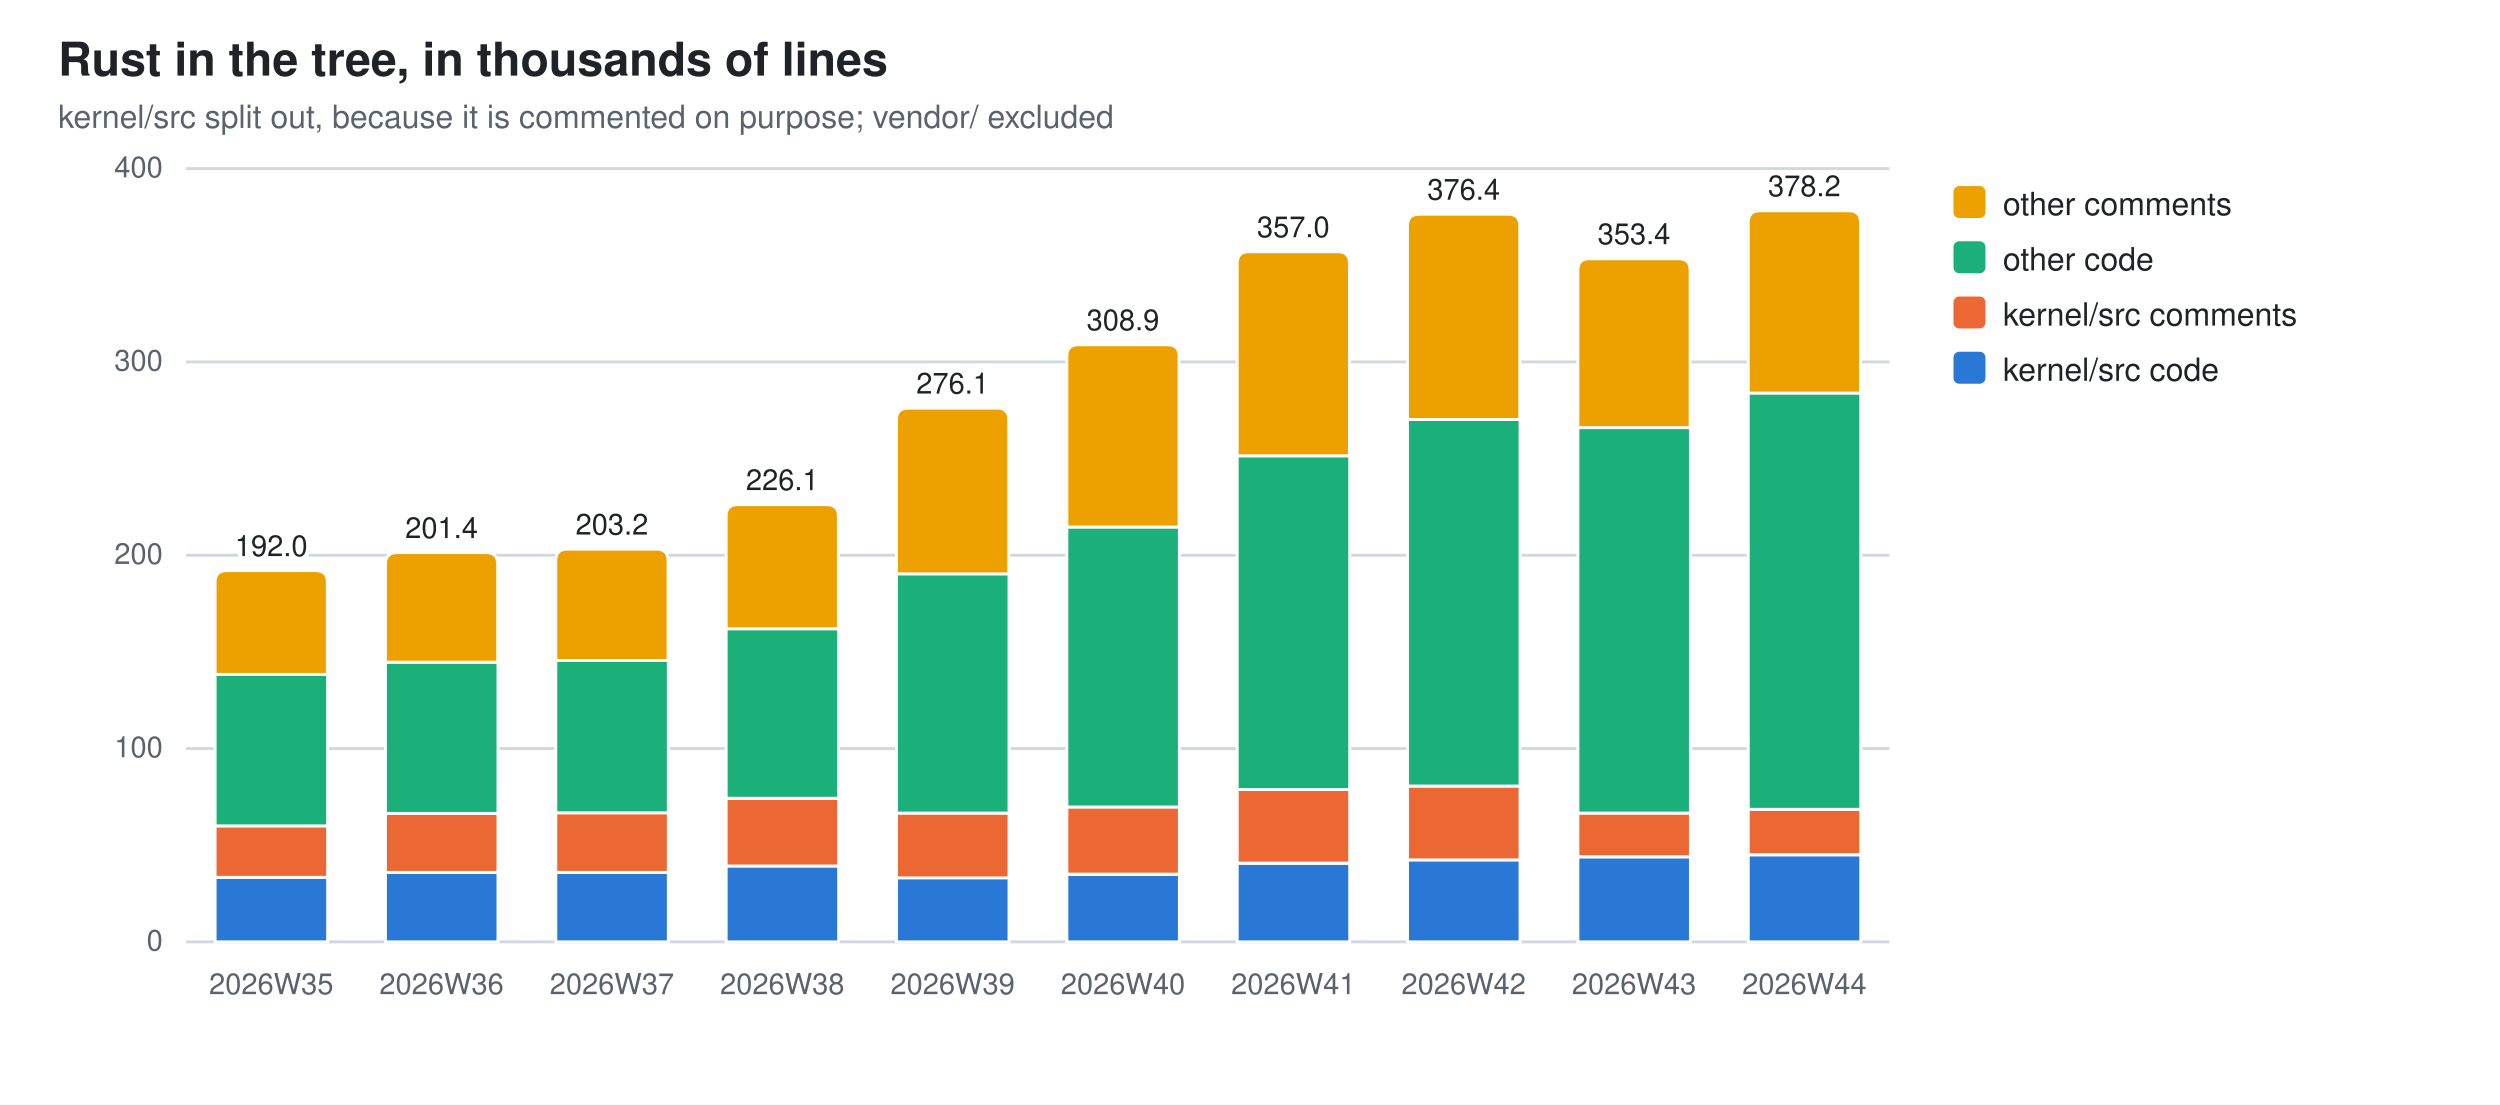
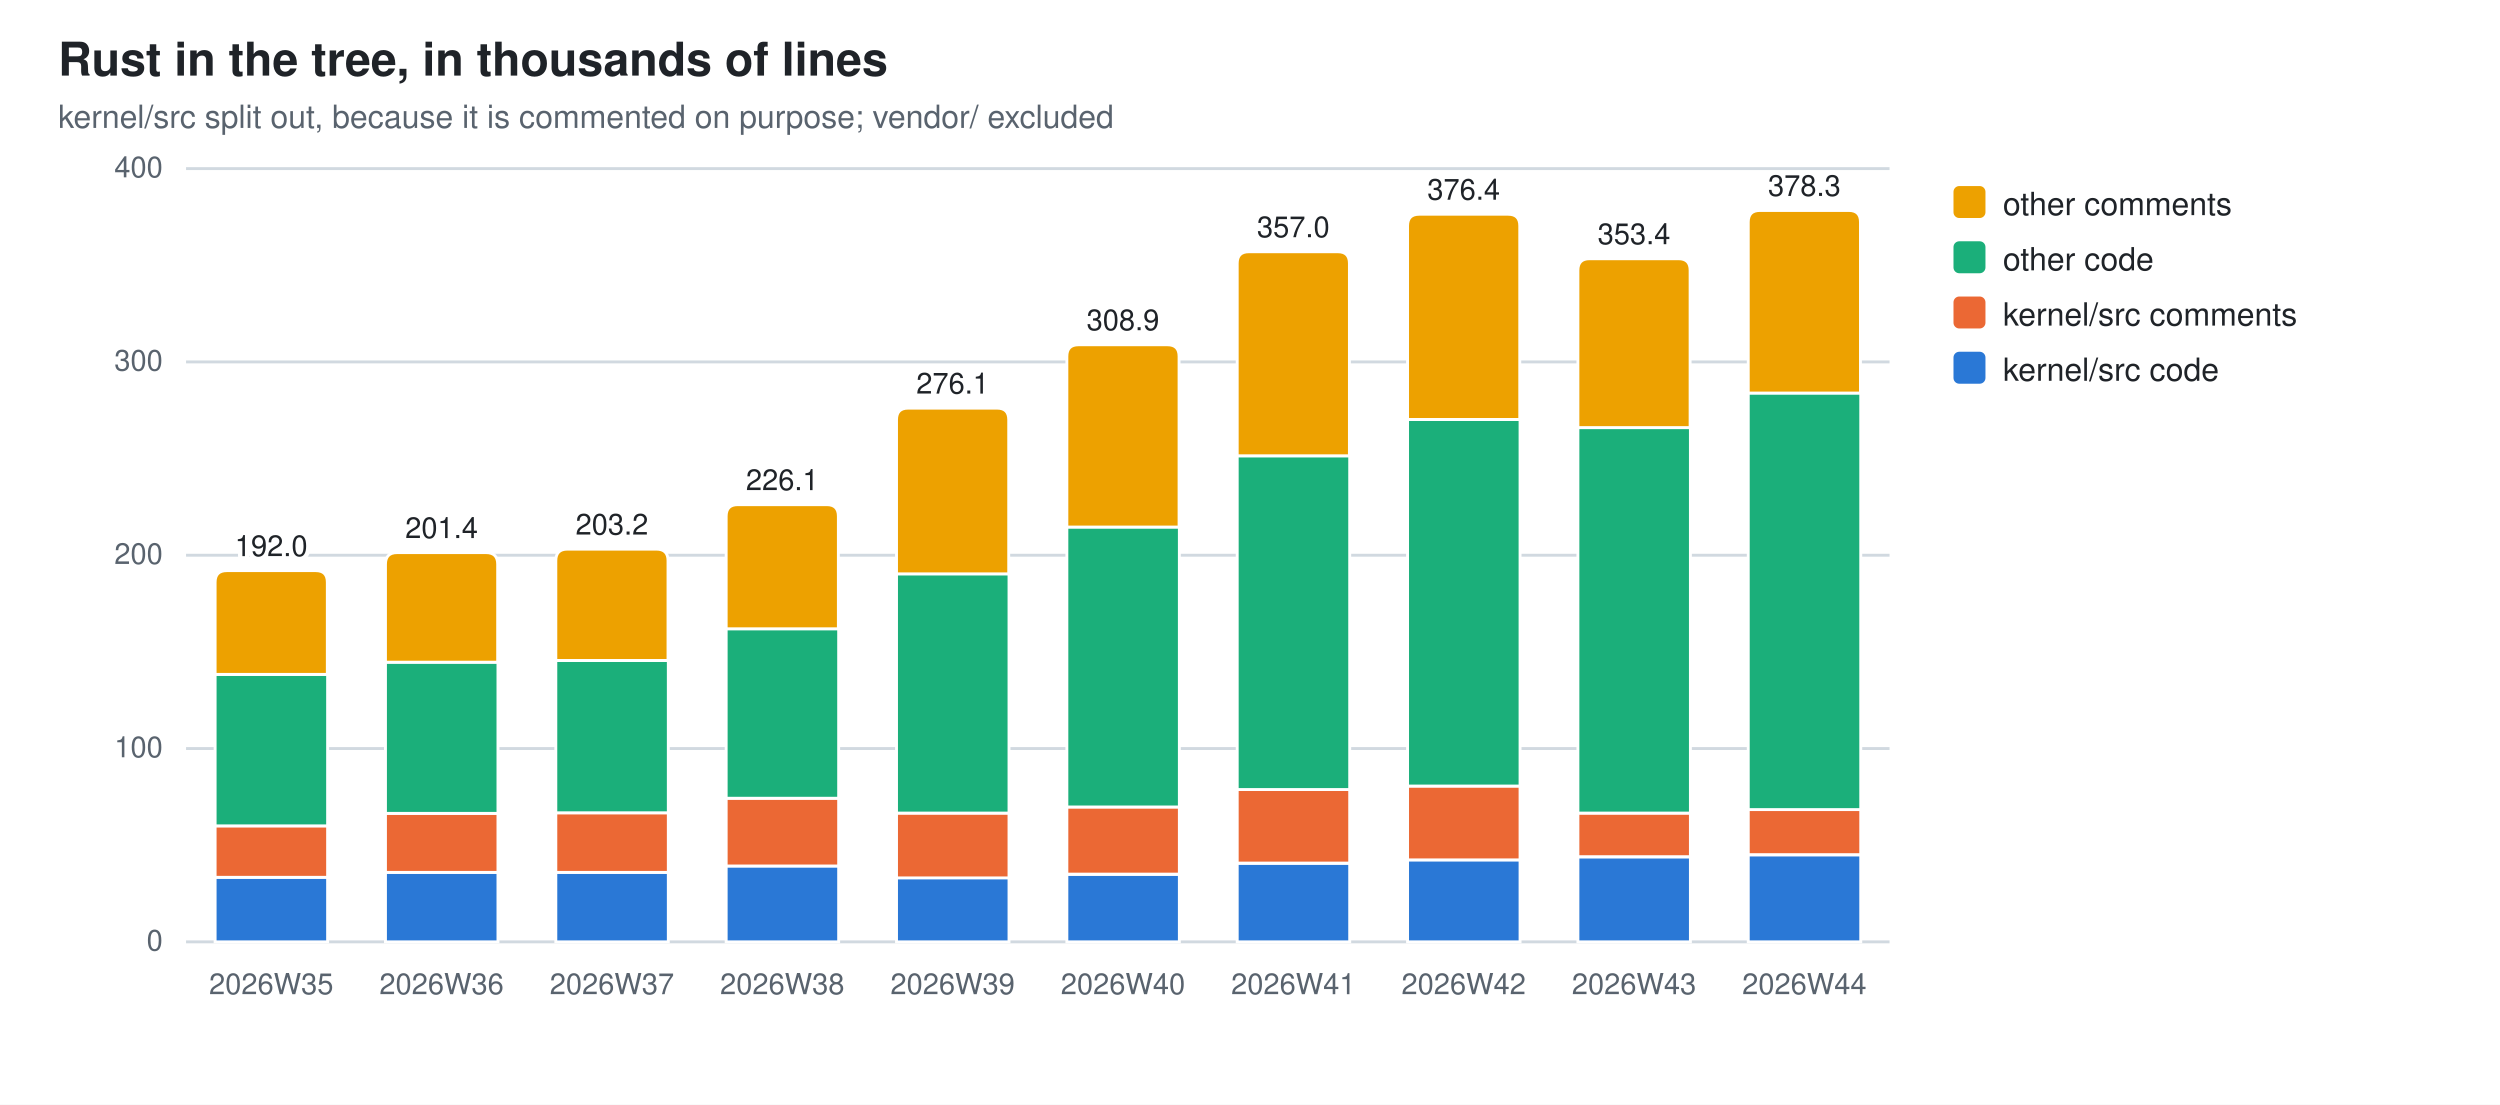
<svg xmlns="http://www.w3.org/2000/svg" width="860" height="380" viewBox="0 0 860 380" role="img" aria-label="Rust in the tree, in thousands of lines">
  <style>
  .bg{fill:#ffffff} .fg{fill:#1f2328} .mut{fill:#59636e} .grid{stroke:#d1d9e0}
  .seg{stroke:#ffffff;stroke-width:1}
  .val{paint-order:stroke;stroke:#ffffff;stroke-width:3px;stroke-linejoin:round}
  .s0{fill:#2a78d6}  .s1{fill:#eb6834}  .s2{fill:#1baf7a}  .s3{fill:#eda100}
  @media (prefers-color-scheme: dark){
    .bg{fill:#0d1117} .fg{fill:#e6edf3} .mut{fill:#9198a1} .grid{stroke:#30363d}
    .seg{stroke:#0d1117} .val{stroke:#0d1117} .s0{fill:#3987e5} .s1{fill:#d95926} .s2{fill:#199e70} .s3{fill:#c98500}}
  text{font-family:-apple-system,BlinkMacSystemFont,"Segoe UI",Helvetica,Arial,sans-serif}
</style>
  <rect class="bg" width="860" height="380" />
  <text class="fg" x="20" y="26" font-size="16" font-weight="600">Rust in the tree, in thousands of lines</text>
  <text class="mut" x="20" y="44" font-size="11">kernel/src split out, because it is commented on purpose; vendor/ excluded</text>
  <line class="grid" x1="64" y1="324.0" x2="650.0" y2="324.0" stroke-width="1" />
  <text class="mut" x="56" y="327.0" font-size="10" text-anchor="end">0</text>
  <line class="grid" x1="64" y1="257.5" x2="650.0" y2="257.5" stroke-width="1" />
  <text class="mut" x="56" y="260.5" font-size="10" text-anchor="end">100</text>
  <line class="grid" x1="64" y1="191.0" x2="650.0" y2="191.0" stroke-width="1" />
  <text class="mut" x="56" y="194.0" font-size="10" text-anchor="end">200</text>
  <line class="grid" x1="64" y1="124.5" x2="650.0" y2="124.5" stroke-width="1" />
  <text class="mut" x="56" y="127.5" font-size="10" text-anchor="end">300</text>
  <line class="grid" x1="64" y1="58.0" x2="650.0" y2="58.0" stroke-width="1" />
  <text class="mut" x="56" y="61.0" font-size="10" text-anchor="end">400</text>
  <rect class="seg s0" x="74.0" y="301.8" width="38.7" height="22.2" />
  <rect class="seg s1" x="74.0" y="284.1" width="38.7" height="17.7" />
  <rect class="seg s2" x="74.0" y="232.0" width="38.7" height="52.1" />
  <path class="seg s3" d="M74.0,232.0 V200.3 Q74.0,196.3 78.0,196.3 H108.6 Q112.6,196.3 112.6,200.3 V232.0 Z" />
  <text class="mut" x="93.3" y="342" font-size="10" text-anchor="middle">2026W35</text>
  <text class="fg val" x="93.3" y="191.3" font-size="10" text-anchor="middle">192.0</text>
  <rect class="seg s0" x="132.6" y="300.1" width="38.7" height="23.9" />
  <rect class="seg s1" x="132.6" y="279.8" width="38.7" height="20.3" />
  <rect class="seg s2" x="132.6" y="227.8" width="38.7" height="52.0" />
  <path class="seg s3" d="M132.6,227.8 V194.1 Q132.6,190.1 136.6,190.1 H167.2 Q171.2,190.1 171.2,194.1 V227.8 Z" />
  <text class="mut" x="151.9" y="342" font-size="10" text-anchor="middle">2026W36</text>
  <text class="fg val" x="151.9" y="185.1" font-size="10" text-anchor="middle">201.4</text>
  <rect class="seg s0" x="191.2" y="300.1" width="38.7" height="23.9" />
  <rect class="seg s1" x="191.2" y="279.6" width="38.7" height="20.5" />
  <rect class="seg s2" x="191.2" y="227.2" width="38.7" height="52.4" />
  <path class="seg s3" d="M191.2,227.2 V192.9 Q191.2,188.9 195.2,188.9 H225.8 Q229.8,188.9 229.8,192.9 V227.2 Z" />
  <text class="mut" x="210.5" y="342" font-size="10" text-anchor="middle">2026W37</text>
  <text class="fg val" x="210.5" y="183.9" font-size="10" text-anchor="middle">203.2</text>
  <rect class="seg s0" x="249.8" y="297.9" width="38.7" height="26.1" />
  <rect class="seg s1" x="249.8" y="274.6" width="38.7" height="23.3" />
  <rect class="seg s2" x="249.8" y="216.3" width="38.7" height="58.3" />
  <path class="seg s3" d="M249.8,216.3 V177.6 Q249.8,173.6 253.8,173.6 H284.4 Q288.4,173.6 288.4,177.6 V216.3 Z" />
  <text class="mut" x="269.1" y="342" font-size="10" text-anchor="middle">2026W38</text>
  <text class="fg val" x="269.1" y="168.6" font-size="10" text-anchor="middle">226.1</text>
  <rect class="seg s0" x="308.4" y="301.9" width="38.7" height="22.1" />
  <rect class="seg s1" x="308.4" y="279.7" width="38.7" height="22.3" />
  <rect class="seg s2" x="308.4" y="197.4" width="38.7" height="82.3" />
  <path class="seg s3" d="M308.4,197.4 V144.4 Q308.4,140.4 312.4,140.4 H343.0 Q347.0,140.4 347.0,144.4 V197.4 Z" />
  <text class="mut" x="327.7" y="342" font-size="10" text-anchor="middle">2026W39</text>
  <text class="fg val" x="327.7" y="135.4" font-size="10" text-anchor="middle">276.1</text>
  <rect class="seg s0" x="367.0" y="300.8" width="38.7" height="23.2" />
  <rect class="seg s1" x="367.0" y="277.6" width="38.7" height="23.1" />
  <rect class="seg s2" x="367.0" y="181.3" width="38.7" height="96.3" />
  <path class="seg s3" d="M367.0,181.3 V122.6 Q367.0,118.6 371.0,118.6 H401.6 Q405.6,118.6 405.6,122.6 V181.3 Z" />
  <text class="mut" x="386.3" y="342" font-size="10" text-anchor="middle">2026W40</text>
  <text class="fg val" x="386.3" y="113.6" font-size="10" text-anchor="middle">308.9</text>
  <rect class="seg s0" x="425.6" y="297.0" width="38.7" height="27.0" />
  <rect class="seg s1" x="425.6" y="271.5" width="38.7" height="25.4" />
  <rect class="seg s2" x="425.6" y="156.8" width="38.7" height="114.8" />
  <path class="seg s3" d="M425.6,156.8 V90.6 Q425.6,86.6 429.6,86.6 H460.2 Q464.2,86.6 464.2,90.6 V156.8 Z" />
  <text class="mut" x="444.9" y="342" font-size="10" text-anchor="middle">2026W41</text>
  <text class="fg val" x="444.9" y="81.6" font-size="10" text-anchor="middle">357.0</text>
  <rect class="seg s0" x="484.2" y="295.8" width="38.7" height="28.2" />
  <rect class="seg s1" x="484.2" y="270.4" width="38.7" height="25.4" />
  <rect class="seg s2" x="484.2" y="144.3" width="38.7" height="126.1" />
  <path class="seg s3" d="M484.2,144.3 V77.7 Q484.2,73.7 488.2,73.7 H518.8 Q522.8,73.7 522.8,77.7 V144.3 Z" />
  <text class="mut" x="503.5" y="342" font-size="10" text-anchor="middle">2026W42</text>
  <text class="fg val" x="503.5" y="68.7" font-size="10" text-anchor="middle">376.4</text>
  <rect class="seg s0" x="542.8" y="294.8" width="38.7" height="29.2" />
  <rect class="seg s1" x="542.8" y="279.7" width="38.7" height="15.0" />
  <rect class="seg s2" x="542.8" y="147.1" width="38.7" height="132.6" />
  <path class="seg s3" d="M542.8,147.1 V93.0 Q542.8,89.0 546.8,89.0 H577.4 Q581.4,89.0 581.4,93.0 V147.1 Z" />
  <text class="mut" x="562.1" y="342" font-size="10" text-anchor="middle">2026W43</text>
  <text class="fg val" x="562.1" y="84.0" font-size="10" text-anchor="middle">353.4</text>
  <rect class="seg s0" x="601.4" y="294.1" width="38.7" height="29.9" />
  <rect class="seg s1" x="601.4" y="278.4" width="38.7" height="15.6" />
-   <rect class="seg s2" x="601.4" y="135.2" width="38.7" height="143.2" />
-   <path class="seg s3" d="M601.4,135.2 V76.5 Q601.4,72.5 605.4,72.5 H636.0 Q640.0,72.5 640.0,76.5 V135.2 Z" />
+   <rect class="seg s2" x="601.4" y="135.2" width="38.7" height="143.3" />
+   <path class="seg s3" d="M601.4,135.2 V76.4 Q601.4,72.4 605.4,72.4 H636.0 Q640.0,72.4 640.0,76.4 V135.2 Z" />
  <text class="mut" x="620.7" y="342" font-size="10" text-anchor="middle">2026W44</text>
-   <text class="fg val" x="620.7" y="67.5" font-size="10" text-anchor="middle">378.2</text>
+   <text class="fg val" x="620.7" y="67.4" font-size="10" text-anchor="middle">378.3</text>
  <rect class="s3" x="672" y="64" width="11" height="11" rx="2" />
  <text class="fg" y="74" font-size="11">
    <tspan x="689" dy="0">other comments</tspan>
  </text>
  <rect class="s2" x="672" y="83" width="11" height="11" rx="2" />
  <text class="fg" y="93" font-size="11">
    <tspan x="689" dy="0">other code</tspan>
  </text>
  <rect class="s1" x="672" y="102" width="11" height="11" rx="2" />
  <text class="fg" y="112" font-size="11">
    <tspan x="689" dy="0">kernel/src comments</tspan>
  </text>
  <rect class="s0" x="672" y="121" width="11" height="11" rx="2" />
  <text class="fg" y="131" font-size="11">
    <tspan x="689" dy="0">kernel/src code</tspan>
  </text>
</svg>
